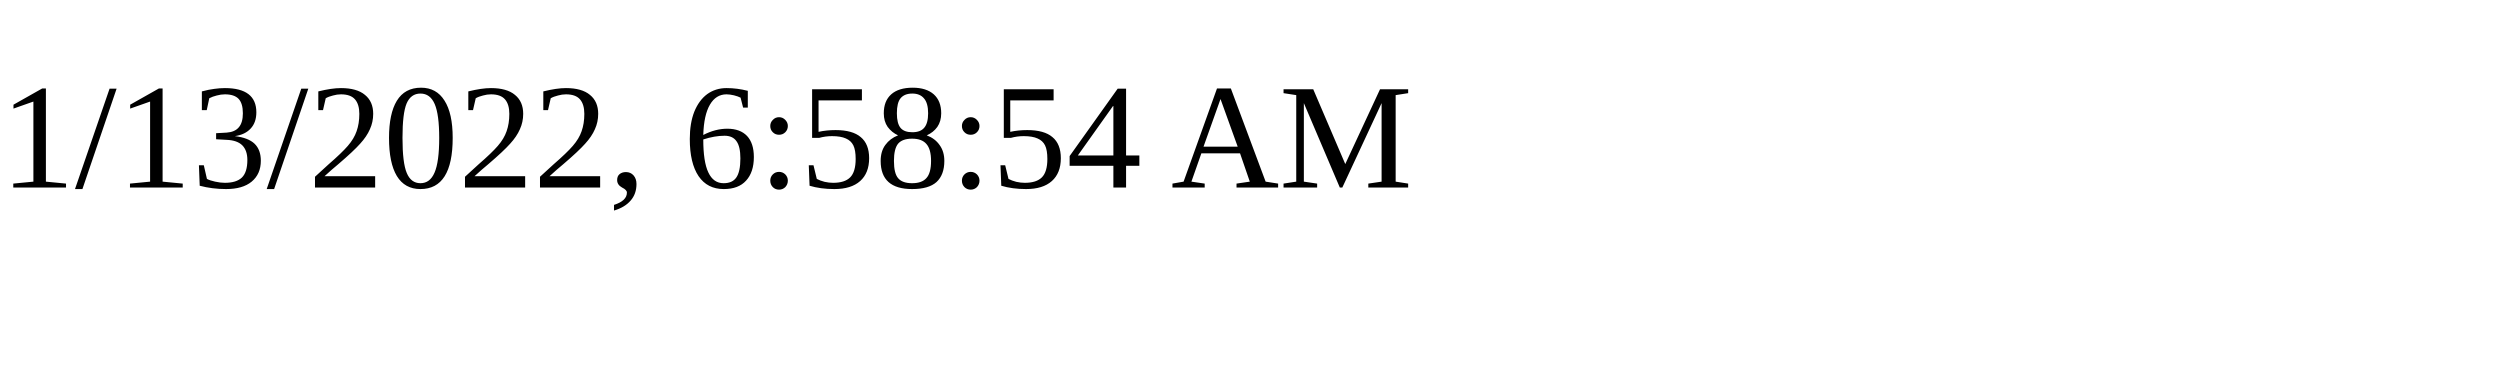
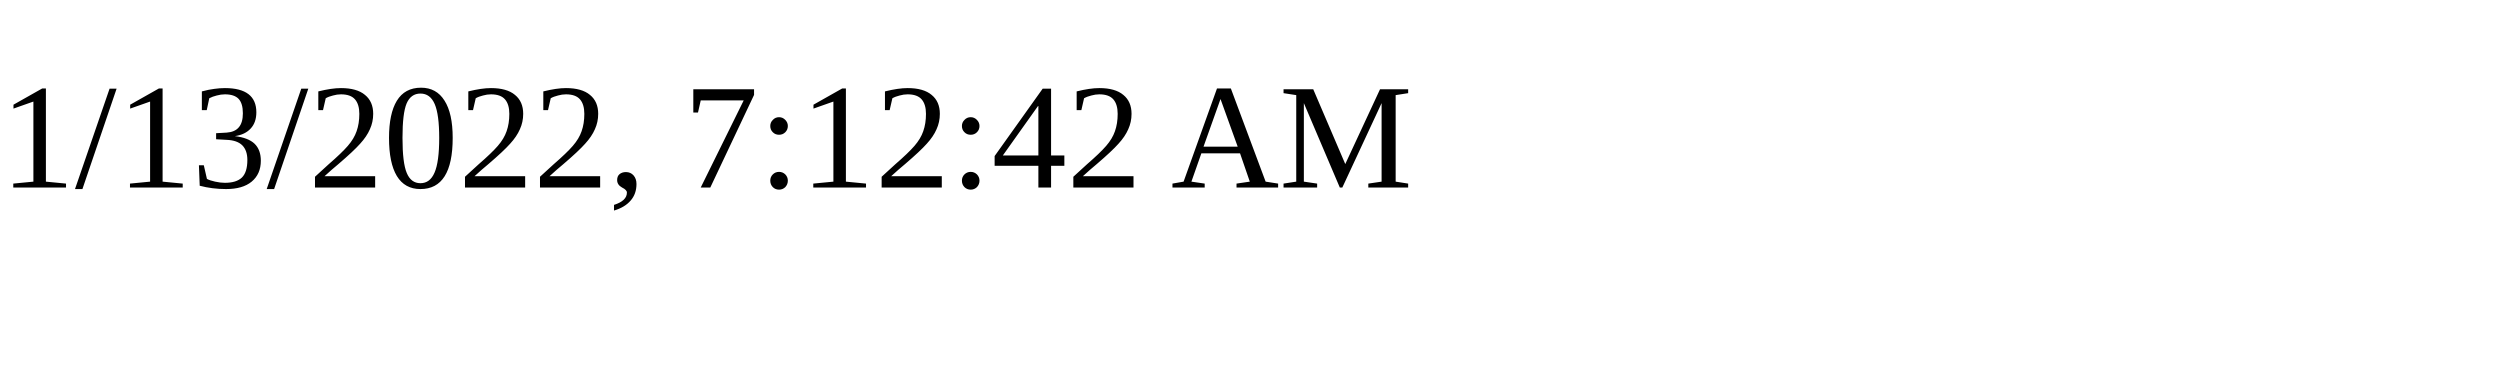
<svg xmlns="http://www.w3.org/2000/svg" height="30" width="200">
-   <text x="0" y="15">1/13/2022, 6:58:54 AM</text>
+   <text x="0" y="15">1/13/2022, 7:12:42 AM</text>
</svg>
